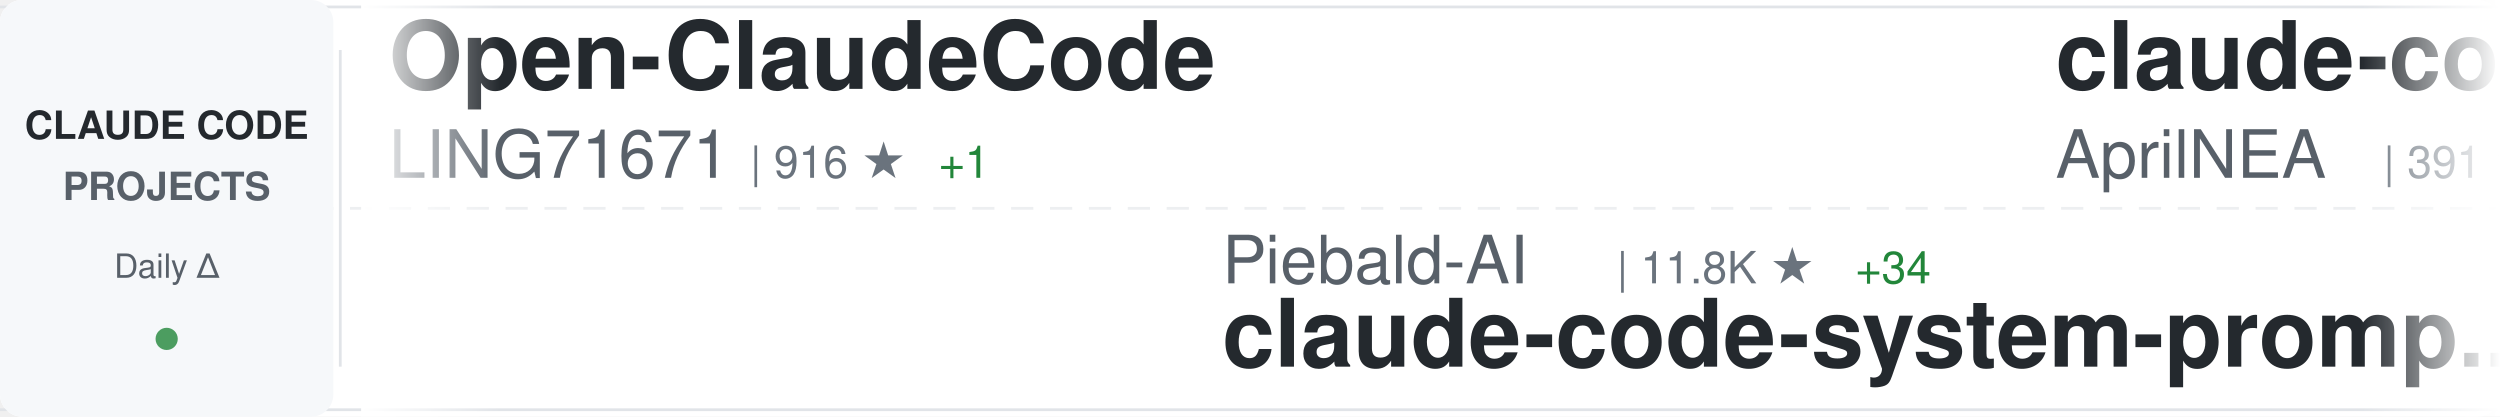
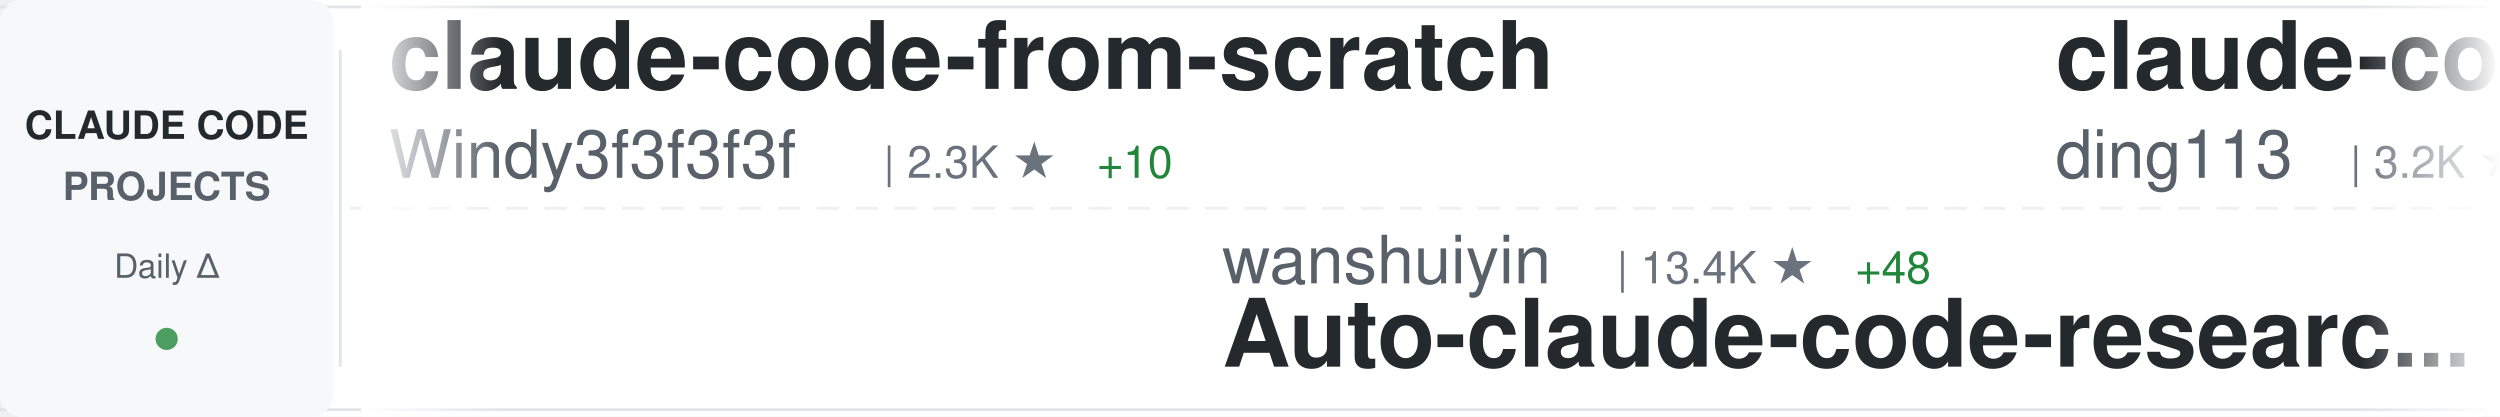
<svg xmlns="http://www.w3.org/2000/svg" width="900" height="150">
  <defs>
    <linearGradient id="awesomeLeftFade" x1="0%" y1="0%" x2="100%" y2="0%">
      <stop offset="0%" style="stop-color:#ffffff;stop-opacity:1" />
      <stop offset="100%" style="stop-color:#ffffff;stop-opacity:0" />
    </linearGradient>
    <linearGradient id="awesomeRightFade" x1="0%" y1="0%" x2="100%" y2="0%">
      <stop offset="0%" style="stop-color:#ffffff;stop-opacity:0" />
      <stop offset="100%" style="stop-color:#ffffff;stop-opacity:1" />
    </linearGradient>
  </defs>
  <rect width="900" height="150" fill="#ffffff" rx="8" />
  <rect x="0" y="2" width="900" height="1" fill="#e1e4e8" />
  <rect x="0" y="147" width="900" height="1" fill="#e1e4e8" />
  <line x1="0" y1="75" x2="900" y2="75" stroke="#e1e4e8" stroke-width="1" stroke-dasharray="8 6" opacity="0.6" />
  <rect x="0" y="0" width="120" height="150" fill="#f6f8fa" rx="8" />
  <text x="60" y="50" font-family="-apple-system, BlinkMacSystemFont, 'Segoe UI', Helvetica, Arial, sans-serif" font-size="14" font-weight="600" fill="#24292e" text-anchor="middle">CLAUDE CODE</text>
  <text x="60" y="72" font-family="-apple-system, BlinkMacSystemFont, 'Segoe UI', Helvetica, Arial, sans-serif" font-size="14" font-weight="600" fill="#586069" text-anchor="middle">PROJECTS</text>
  <text x="60" y="100" font-family="-apple-system, BlinkMacSystemFont, 'Segoe UI', Helvetica, Arial, sans-serif" font-size="12" font-weight="500" fill="#586069" text-anchor="middle">Daily Δ</text>
  <circle cx="60" cy="122" r="4" fill="#22863a" opacity="0.8" />
  <rect x="122" y="18" width="1" height="114" fill="#e1e4e8" />
  <clipPath id="awesomeTickerClip">
    <rect x="130" y="0" width="770" height="150" />
  </clipPath>
  <g clip-path="url(#awesomeTickerClip)">
    <g id="awesomeTickerItems">
      <animateTransform attributeName="transform" attributeType="XML" type="translate" from="0 0" to="-3000 0" dur="54s" repeatCount="indefinite" />
      <g transform="translate(0, 0)">
-         <text x="140" y="32" font-family="-apple-system, BlinkMacSystemFont, 'Segoe UI', Helvetica, Arial, sans-serif" font-size="34" font-weight="600" fill="#24292e">Open-ClaudeCode</text>
-         <text x="140" y="64" font-family="-apple-system, BlinkMacSystemFont, 'Segoe UI', Helvetica, Arial, sans-serif" font-size="24" font-weight="400" fill="#586069">LING71671</text>
-         <text x="270" y="64" font-family="-apple-system, BlinkMacSystemFont, 'Segoe UI', Helvetica, Arial, sans-serif" font-size="16" font-weight="500" fill="#6a737d">| 916 ★</text>
-         <text x="338" y="64" font-family="-apple-system, BlinkMacSystemFont, 'Segoe UI', Helvetica, Arial, sans-serif" font-size="16" font-weight="500" fill="#22863a"> +1</text>
+         <text x="140" y="32" font-family="-apple-system, BlinkMacSystemFont, 'Segoe UI', Helvetica, Arial, sans-serif" font-size="34" font-weight="600" fill="#24292e">claude-code-from-scratch</text>
+         <text x="140" y="64" font-family="-apple-system, BlinkMacSystemFont, 'Segoe UI', Helvetica, Arial, sans-serif" font-size="24" font-weight="400" fill="#586069">Windy3f3f3f3f</text>
+         <text x="318" y="64" font-family="-apple-system, BlinkMacSystemFont, 'Segoe UI', Helvetica, Arial, sans-serif" font-size="16" font-weight="500" fill="#6a737d">| 2.3K ★</text>
+         <text x="395" y="64" font-family="-apple-system, BlinkMacSystemFont, 'Segoe UI', Helvetica, Arial, sans-serif" font-size="16" font-weight="500" fill="#22863a"> +10</text>
      </g>
      <g transform="translate(300, 0)">
-         <text x="140" y="102" font-family="-apple-system, BlinkMacSystemFont, 'Segoe UI', Helvetica, Arial, sans-serif" font-size="24" font-weight="400" fill="#586069">Piebald-AI</text>
-         <text x="282" y="102" font-family="-apple-system, BlinkMacSystemFont, 'Segoe UI', Helvetica, Arial, sans-serif" font-size="16" font-weight="500" fill="#6a737d">| 11.8K ★</text>
-         <text x="368" y="102" font-family="-apple-system, BlinkMacSystemFont, 'Segoe UI', Helvetica, Arial, sans-serif" font-size="16" font-weight="500" fill="#22863a"> +34</text>
-         <text x="140" y="132" font-family="-apple-system, BlinkMacSystemFont, 'Segoe UI', Helvetica, Arial, sans-serif" font-size="34" font-weight="600" fill="#24292e">claude-code-system-promp...</text>
+         <text x="140" y="102" font-family="-apple-system, BlinkMacSystemFont, 'Segoe UI', Helvetica, Arial, sans-serif" font-size="24" font-weight="400" fill="#586069">wanshuiyin</text>
+         <text x="282" y="102" font-family="-apple-system, BlinkMacSystemFont, 'Segoe UI', Helvetica, Arial, sans-serif" font-size="16" font-weight="500" fill="#6a737d">| 13.4K ★</text>
+         <text x="368" y="102" font-family="-apple-system, BlinkMacSystemFont, 'Segoe UI', Helvetica, Arial, sans-serif" font-size="16" font-weight="500" fill="#22863a"> +48</text>
+         <text x="140" y="132" font-family="-apple-system, BlinkMacSystemFont, 'Segoe UI', Helvetica, Arial, sans-serif" font-size="34" font-weight="600" fill="#24292e">Auto-claude-code-researc...</text>
      </g>
      <g transform="translate(600, 0)">
-         <text x="140" y="32" font-family="-apple-system, BlinkMacSystemFont, 'Segoe UI', Helvetica, Arial, sans-serif" font-size="34" font-weight="600" fill="#24292e">claude-code-source</text>
-         <text x="140" y="64" font-family="-apple-system, BlinkMacSystemFont, 'Segoe UI', Helvetica, Arial, sans-serif" font-size="24" font-weight="400" fill="#586069">AprilNEA</text>
-         <text x="258" y="64" font-family="-apple-system, BlinkMacSystemFont, 'Segoe UI', Helvetica, Arial, sans-serif" font-size="16" font-weight="500" fill="#6a737d">| 391 ★</text>
+         <text x="140" y="32" font-family="-apple-system, BlinkMacSystemFont, 'Segoe UI', Helvetica, Arial, sans-serif" font-size="34" font-weight="600" fill="#24292e">claude-code-hub</text>
+         <text x="140" y="64" font-family="-apple-system, BlinkMacSystemFont, 'Segoe UI', Helvetica, Arial, sans-serif" font-size="24" font-weight="400" fill="#586069">ding113</text>
+         <text x="246" y="64" font-family="-apple-system, BlinkMacSystemFont, 'Segoe UI', Helvetica, Arial, sans-serif" font-size="16" font-weight="500" fill="#6a737d">| 3.2K ★</text>
+         <text x="323" y="64" font-family="-apple-system, BlinkMacSystemFont, 'Segoe UI', Helvetica, Arial, sans-serif" font-size="16" font-weight="500" fill="#22863a"> +7</text>
      </g>
      <g transform="translate(900, 0)">
-         <text x="140" y="102" font-family="-apple-system, BlinkMacSystemFont, 'Segoe UI', Helvetica, Arial, sans-serif" font-size="24" font-weight="400" fill="#586069">ykdojo</text>
-         <text x="234" y="102" font-family="-apple-system, BlinkMacSystemFont, 'Segoe UI', Helvetica, Arial, sans-serif" font-size="16" font-weight="500" fill="#6a737d">| 9.2K ★</text>
-         <text x="311" y="102" font-family="-apple-system, BlinkMacSystemFont, 'Segoe UI', Helvetica, Arial, sans-serif" font-size="16" font-weight="500" fill="#22863a"> +27</text>
-         <text x="140" y="132" font-family="-apple-system, BlinkMacSystemFont, 'Segoe UI', Helvetica, Arial, sans-serif" font-size="34" font-weight="600" fill="#24292e">claude-code-tips</text>
+         <text x="140" y="102" font-family="-apple-system, BlinkMacSystemFont, 'Segoe UI', Helvetica, Arial, sans-serif" font-size="24" font-weight="400" fill="#586069">fuergaosi233</text>
+         <text x="306" y="102" font-family="-apple-system, BlinkMacSystemFont, 'Segoe UI', Helvetica, Arial, sans-serif" font-size="16" font-weight="500" fill="#6a737d">| 2.7K ★</text>
+         <text x="383" y="102" font-family="-apple-system, BlinkMacSystemFont, 'Segoe UI', Helvetica, Arial, sans-serif" font-size="16" font-weight="500" fill="#22863a"> +7</text>
+         <text x="140" y="132" font-family="-apple-system, BlinkMacSystemFont, 'Segoe UI', Helvetica, Arial, sans-serif" font-size="34" font-weight="600" fill="#24292e">claude-code-proxy</text>
      </g>
      <g transform="translate(1200, 0)">
-         <text x="140" y="32" font-family="-apple-system, BlinkMacSystemFont, 'Segoe UI', Helvetica, Arial, sans-serif" font-size="34" font-weight="600" fill="#24292e">Claude-Code</text>
-         <text x="140" y="64" font-family="-apple-system, BlinkMacSystemFont, 'Segoe UI', Helvetica, Arial, sans-serif" font-size="24" font-weight="400" fill="#586069">KPR111</text>
-         <text x="234" y="64" font-family="-apple-system, BlinkMacSystemFont, 'Segoe UI', Helvetica, Arial, sans-serif" font-size="16" font-weight="500" fill="#6a737d">| 18 ★</text>
+         <text x="140" y="32" font-family="-apple-system, BlinkMacSystemFont, 'Segoe UI', Helvetica, Arial, sans-serif" font-size="34" font-weight="600" fill="#24292e">free-claude-code</text>
+         <text x="140" y="64" font-family="-apple-system, BlinkMacSystemFont, 'Segoe UI', Helvetica, Arial, sans-serif" font-size="24" font-weight="400" fill="#586069">Alishahryar1</text>
+         <text x="306" y="64" font-family="-apple-system, BlinkMacSystemFont, 'Segoe UI', Helvetica, Arial, sans-serif" font-size="16" font-weight="500" fill="#6a737d">| 40.0K ★</text>
+         <text x="392" y="64" font-family="-apple-system, BlinkMacSystemFont, 'Segoe UI', Helvetica, Arial, sans-serif" font-size="16" font-weight="500" fill="#22863a"> +186</text>
      </g>
      <g transform="translate(1500, 0)">
        <text x="140" y="102" font-family="-apple-system, BlinkMacSystemFont, 'Segoe UI', Helvetica, Arial, sans-serif" font-size="24" font-weight="400" fill="#586069">multica-ai</text>
        <text x="282" y="102" font-family="-apple-system, BlinkMacSystemFont, 'Segoe UI', Helvetica, Arial, sans-serif" font-size="16" font-weight="500" fill="#6a737d">| 191.6K ★</text>
-         <text x="377" y="102" font-family="-apple-system, BlinkMacSystemFont, 'Segoe UI', Helvetica, Arial, sans-serif" font-size="16" font-weight="500" fill="#22863a"> +438</text>
+         <text x="377" y="102" font-family="-apple-system, BlinkMacSystemFont, 'Segoe UI', Helvetica, Arial, sans-serif" font-size="16" font-weight="500" fill="#22863a"> +439</text>
        <text x="140" y="132" font-family="-apple-system, BlinkMacSystemFont, 'Segoe UI', Helvetica, Arial, sans-serif" font-size="34" font-weight="600" fill="#24292e">andrej-karpathy-skills</text>
      </g>
      <g transform="translate(1800, 0)">
-         <text x="140" y="32" font-family="-apple-system, BlinkMacSystemFont, 'Segoe UI', Helvetica, Arial, sans-serif" font-size="34" font-weight="600" fill="#24292e">claude-code-workflows</text>
-         <text x="140" y="64" font-family="-apple-system, BlinkMacSystemFont, 'Segoe UI', Helvetica, Arial, sans-serif" font-size="24" font-weight="400" fill="#586069">OneRedOak</text>
-         <text x="270" y="64" font-family="-apple-system, BlinkMacSystemFont, 'Segoe UI', Helvetica, Arial, sans-serif" font-size="16" font-weight="500" fill="#6a737d">| 3.9K ★</text>
+         <text x="140" y="32" font-family="-apple-system, BlinkMacSystemFont, 'Segoe UI', Helvetica, Arial, sans-serif" font-size="34" font-weight="600" fill="#24292e">claude-code-book</text>
+         <text x="140" y="64" font-family="-apple-system, BlinkMacSystemFont, 'Segoe UI', Helvetica, Arial, sans-serif" font-size="24" font-weight="400" fill="#586069">lintsinghua</text>
+         <text x="294" y="64" font-family="-apple-system, BlinkMacSystemFont, 'Segoe UI', Helvetica, Arial, sans-serif" font-size="16" font-weight="500" fill="#6a737d">| 3.9K ★</text>
+         <text x="371" y="64" font-family="-apple-system, BlinkMacSystemFont, 'Segoe UI', Helvetica, Arial, sans-serif" font-size="16" font-weight="500" fill="#22863a"> +12</text>
      </g>
      <g transform="translate(2100, 0)">
-         <text x="140" y="102" font-family="-apple-system, BlinkMacSystemFont, 'Segoe UI', Helvetica, Arial, sans-serif" font-size="24" font-weight="400" fill="#586069">OrcaWhisper</text>
-         <text x="294" y="102" font-family="-apple-system, BlinkMacSystemFont, 'Segoe UI', Helvetica, Arial, sans-serif" font-size="16" font-weight="500" fill="#6a737d">| 83 ★</text>
-         <text x="140" y="132" font-family="-apple-system, BlinkMacSystemFont, 'Segoe UI', Helvetica, Arial, sans-serif" font-size="34" font-weight="600" fill="#24292e">Claude-Code</text>
+         <text x="140" y="102" font-family="-apple-system, BlinkMacSystemFont, 'Segoe UI', Helvetica, Arial, sans-serif" font-size="24" font-weight="400" fill="#586069">andrew-kramer-inno</text>
+         <text x="378" y="102" font-family="-apple-system, BlinkMacSystemFont, 'Segoe UI', Helvetica, Arial, sans-serif" font-size="16" font-weight="500" fill="#6a737d">| 594 ★</text>
+         <text x="140" y="132" font-family="-apple-system, BlinkMacSystemFont, 'Segoe UI', Helvetica, Arial, sans-serif" font-size="34" font-weight="600" fill="#24292e">claude-code-source-build</text>
      </g>
      <g transform="translate(2400, 0)">
-         <text x="140" y="32" font-family="-apple-system, BlinkMacSystemFont, 'Segoe UI', Helvetica, Arial, sans-serif" font-size="34" font-weight="600" fill="#24292e">Claude-code</text>
-         <text x="140" y="64" font-family="-apple-system, BlinkMacSystemFont, 'Segoe UI', Helvetica, Arial, sans-serif" font-size="24" font-weight="400" fill="#586069">zstmfhy</text>
-         <text x="246" y="64" font-family="-apple-system, BlinkMacSystemFont, 'Segoe UI', Helvetica, Arial, sans-serif" font-size="16" font-weight="500" fill="#6a737d">| 190 ★</text>
+         <text x="140" y="32" font-family="-apple-system, BlinkMacSystemFont, 'Segoe UI', Helvetica, Arial, sans-serif" font-size="34" font-weight="600" fill="#24292e">claude-code-webui</text>
+         <text x="140" y="64" font-family="-apple-system, BlinkMacSystemFont, 'Segoe UI', Helvetica, Arial, sans-serif" font-size="24" font-weight="400" fill="#586069">sugyan</text>
+         <text x="234" y="64" font-family="-apple-system, BlinkMacSystemFont, 'Segoe UI', Helvetica, Arial, sans-serif" font-size="16" font-weight="500" fill="#6a737d">| 1.1K ★</text>
      </g>
      <g transform="translate(2700, 0)">
-         <text x="140" y="102" font-family="-apple-system, BlinkMacSystemFont, 'Segoe UI', Helvetica, Arial, sans-serif" font-size="24" font-weight="400" fill="#586069">SeemSeam</text>
-         <text x="258" y="102" font-family="-apple-system, BlinkMacSystemFont, 'Segoe UI', Helvetica, Arial, sans-serif" font-size="16" font-weight="500" fill="#6a737d">| 3.3K ★</text>
-         <text x="335" y="102" font-family="-apple-system, BlinkMacSystemFont, 'Segoe UI', Helvetica, Arial, sans-serif" font-size="16" font-weight="500" fill="#22863a"> +11</text>
-         <text x="140" y="132" font-family="-apple-system, BlinkMacSystemFont, 'Segoe UI', Helvetica, Arial, sans-serif" font-size="34" font-weight="600" fill="#24292e">claude_codex_bridge</text>
+         <text x="140" y="102" font-family="-apple-system, BlinkMacSystemFont, 'Segoe UI', Helvetica, Arial, sans-serif" font-size="24" font-weight="400" fill="#586069">frankbria</text>
+         <text x="270" y="102" font-family="-apple-system, BlinkMacSystemFont, 'Segoe UI', Helvetica, Arial, sans-serif" font-size="16" font-weight="500" fill="#6a737d">| 9.5K ★</text>
+         <text x="347" y="102" font-family="-apple-system, BlinkMacSystemFont, 'Segoe UI', Helvetica, Arial, sans-serif" font-size="16" font-weight="500" fill="#22863a"> +2</text>
+         <text x="140" y="132" font-family="-apple-system, BlinkMacSystemFont, 'Segoe UI', Helvetica, Arial, sans-serif" font-size="34" font-weight="600" fill="#24292e">ralph-claude-code</text>
      </g>
      <g transform="translate(3000, 0)">
-         <text x="140" y="32" font-family="-apple-system, BlinkMacSystemFont, 'Segoe UI', Helvetica, Arial, sans-serif" font-size="34" font-weight="600" fill="#24292e">Open-ClaudeCode</text>
-         <text x="140" y="64" font-family="-apple-system, BlinkMacSystemFont, 'Segoe UI', Helvetica, Arial, sans-serif" font-size="24" font-weight="400" fill="#586069">LING71671</text>
-         <text x="270" y="64" font-family="-apple-system, BlinkMacSystemFont, 'Segoe UI', Helvetica, Arial, sans-serif" font-size="16" font-weight="500" fill="#6a737d">| 916 ★</text>
-         <text x="338" y="64" font-family="-apple-system, BlinkMacSystemFont, 'Segoe UI', Helvetica, Arial, sans-serif" font-size="16" font-weight="500" fill="#22863a"> +1</text>
+         <text x="140" y="32" font-family="-apple-system, BlinkMacSystemFont, 'Segoe UI', Helvetica, Arial, sans-serif" font-size="34" font-weight="600" fill="#24292e">claude-code-from-scratch</text>
+         <text x="140" y="64" font-family="-apple-system, BlinkMacSystemFont, 'Segoe UI', Helvetica, Arial, sans-serif" font-size="24" font-weight="400" fill="#586069">Windy3f3f3f3f</text>
+         <text x="318" y="64" font-family="-apple-system, BlinkMacSystemFont, 'Segoe UI', Helvetica, Arial, sans-serif" font-size="16" font-weight="500" fill="#6a737d">| 2.3K ★</text>
+         <text x="395" y="64" font-family="-apple-system, BlinkMacSystemFont, 'Segoe UI', Helvetica, Arial, sans-serif" font-size="16" font-weight="500" fill="#22863a"> +10</text>
      </g>
      <g transform="translate(3300, 0)">
-         <text x="140" y="102" font-family="-apple-system, BlinkMacSystemFont, 'Segoe UI', Helvetica, Arial, sans-serif" font-size="24" font-weight="400" fill="#586069">Piebald-AI</text>
-         <text x="282" y="102" font-family="-apple-system, BlinkMacSystemFont, 'Segoe UI', Helvetica, Arial, sans-serif" font-size="16" font-weight="500" fill="#6a737d">| 11.8K ★</text>
-         <text x="368" y="102" font-family="-apple-system, BlinkMacSystemFont, 'Segoe UI', Helvetica, Arial, sans-serif" font-size="16" font-weight="500" fill="#22863a"> +34</text>
-         <text x="140" y="132" font-family="-apple-system, BlinkMacSystemFont, 'Segoe UI', Helvetica, Arial, sans-serif" font-size="34" font-weight="600" fill="#24292e">claude-code-system-promp...</text>
+         <text x="140" y="102" font-family="-apple-system, BlinkMacSystemFont, 'Segoe UI', Helvetica, Arial, sans-serif" font-size="24" font-weight="400" fill="#586069">wanshuiyin</text>
+         <text x="282" y="102" font-family="-apple-system, BlinkMacSystemFont, 'Segoe UI', Helvetica, Arial, sans-serif" font-size="16" font-weight="500" fill="#6a737d">| 13.4K ★</text>
+         <text x="368" y="102" font-family="-apple-system, BlinkMacSystemFont, 'Segoe UI', Helvetica, Arial, sans-serif" font-size="16" font-weight="500" fill="#22863a"> +48</text>
+         <text x="140" y="132" font-family="-apple-system, BlinkMacSystemFont, 'Segoe UI', Helvetica, Arial, sans-serif" font-size="34" font-weight="600" fill="#24292e">Auto-claude-code-researc...</text>
      </g>
      <g transform="translate(3600, 0)">
-         <text x="140" y="32" font-family="-apple-system, BlinkMacSystemFont, 'Segoe UI', Helvetica, Arial, sans-serif" font-size="34" font-weight="600" fill="#24292e">claude-code-source</text>
-         <text x="140" y="64" font-family="-apple-system, BlinkMacSystemFont, 'Segoe UI', Helvetica, Arial, sans-serif" font-size="24" font-weight="400" fill="#586069">AprilNEA</text>
-         <text x="258" y="64" font-family="-apple-system, BlinkMacSystemFont, 'Segoe UI', Helvetica, Arial, sans-serif" font-size="16" font-weight="500" fill="#6a737d">| 391 ★</text>
+         <text x="140" y="32" font-family="-apple-system, BlinkMacSystemFont, 'Segoe UI', Helvetica, Arial, sans-serif" font-size="34" font-weight="600" fill="#24292e">claude-code-hub</text>
+         <text x="140" y="64" font-family="-apple-system, BlinkMacSystemFont, 'Segoe UI', Helvetica, Arial, sans-serif" font-size="24" font-weight="400" fill="#586069">ding113</text>
+         <text x="246" y="64" font-family="-apple-system, BlinkMacSystemFont, 'Segoe UI', Helvetica, Arial, sans-serif" font-size="16" font-weight="500" fill="#6a737d">| 3.2K ★</text>
+         <text x="323" y="64" font-family="-apple-system, BlinkMacSystemFont, 'Segoe UI', Helvetica, Arial, sans-serif" font-size="16" font-weight="500" fill="#22863a"> +7</text>
      </g>
      <g transform="translate(3900, 0)">
-         <text x="140" y="102" font-family="-apple-system, BlinkMacSystemFont, 'Segoe UI', Helvetica, Arial, sans-serif" font-size="24" font-weight="400" fill="#586069">ykdojo</text>
-         <text x="234" y="102" font-family="-apple-system, BlinkMacSystemFont, 'Segoe UI', Helvetica, Arial, sans-serif" font-size="16" font-weight="500" fill="#6a737d">| 9.2K ★</text>
-         <text x="311" y="102" font-family="-apple-system, BlinkMacSystemFont, 'Segoe UI', Helvetica, Arial, sans-serif" font-size="16" font-weight="500" fill="#22863a"> +27</text>
-         <text x="140" y="132" font-family="-apple-system, BlinkMacSystemFont, 'Segoe UI', Helvetica, Arial, sans-serif" font-size="34" font-weight="600" fill="#24292e">claude-code-tips</text>
+         <text x="140" y="102" font-family="-apple-system, BlinkMacSystemFont, 'Segoe UI', Helvetica, Arial, sans-serif" font-size="24" font-weight="400" fill="#586069">fuergaosi233</text>
+         <text x="306" y="102" font-family="-apple-system, BlinkMacSystemFont, 'Segoe UI', Helvetica, Arial, sans-serif" font-size="16" font-weight="500" fill="#6a737d">| 2.7K ★</text>
+         <text x="383" y="102" font-family="-apple-system, BlinkMacSystemFont, 'Segoe UI', Helvetica, Arial, sans-serif" font-size="16" font-weight="500" fill="#22863a"> +7</text>
+         <text x="140" y="132" font-family="-apple-system, BlinkMacSystemFont, 'Segoe UI', Helvetica, Arial, sans-serif" font-size="34" font-weight="600" fill="#24292e">claude-code-proxy</text>
      </g>
    </g>
  </g>
  <rect x="130" y="0" width="50" height="150" fill="url(#awesomeLeftFade)" />
  <rect x="850" y="0" width="50" height="150" fill="url(#awesomeRightFade)" />
</svg>
